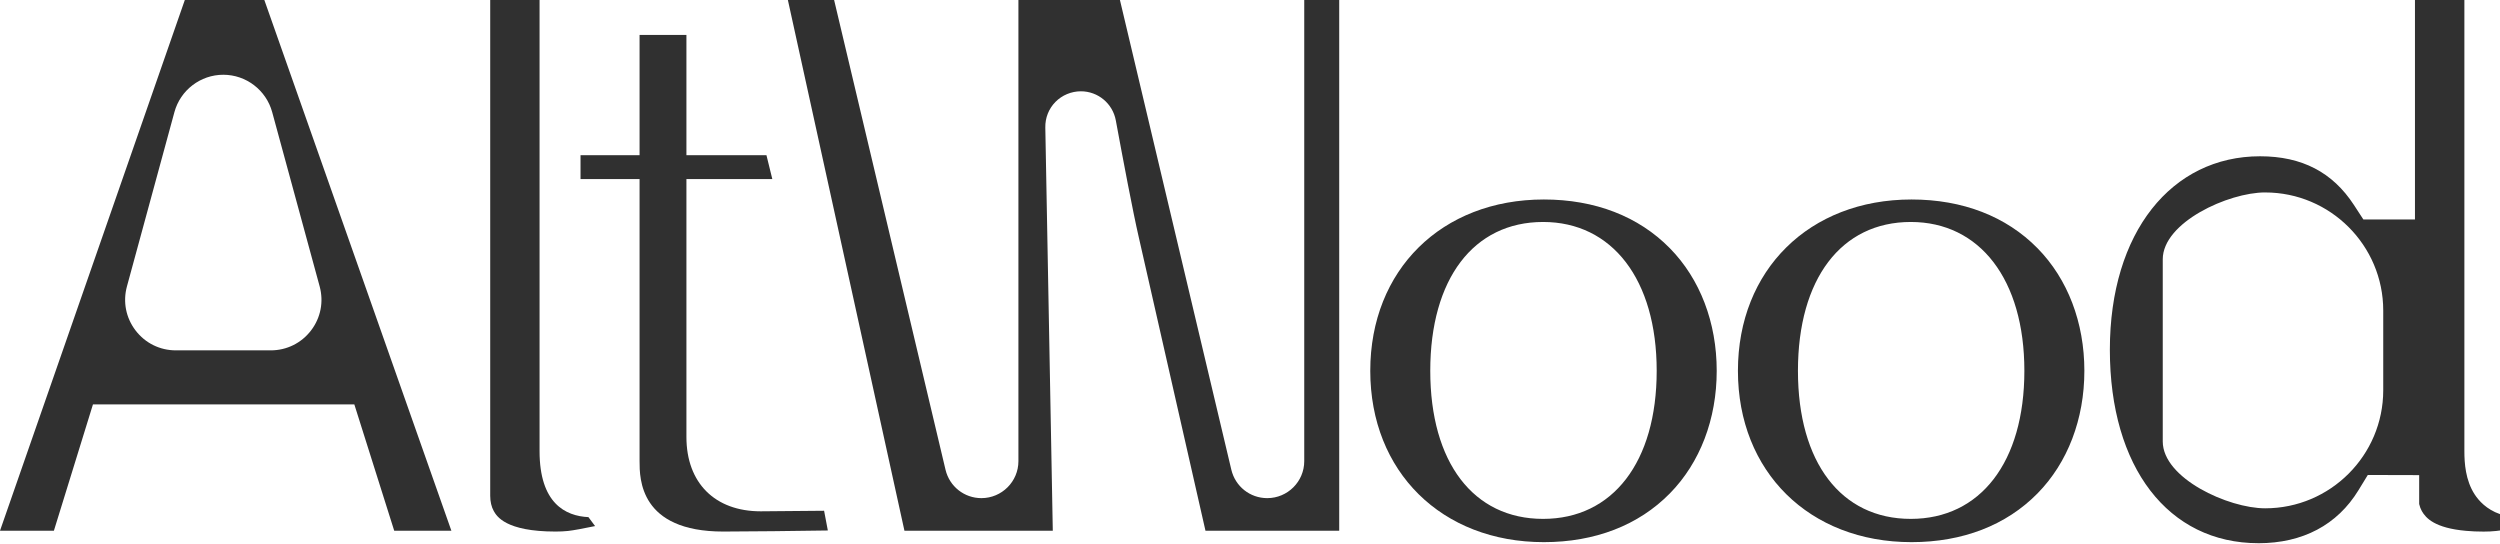
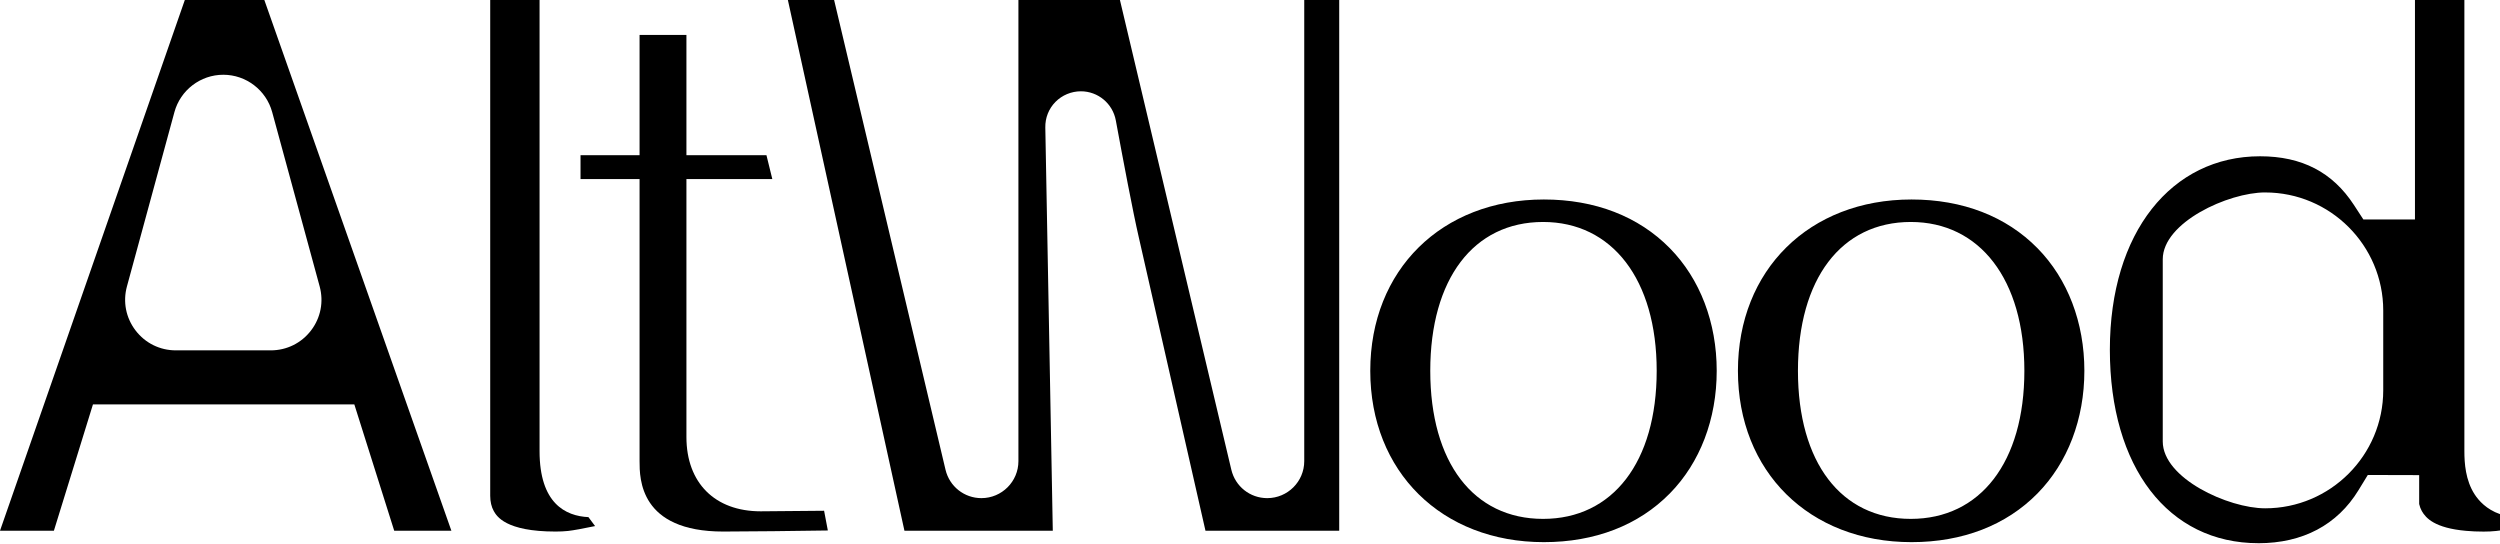
- <svg xmlns="http://www.w3.org/2000/svg" id="Camada_2" data-name="Camada 2" viewBox="0 0 1122.99 244">
-   <defs>
-     <style>
-       .cls-1 {
-         fill: #303030;
-       }
-     </style>
-   </defs>
-   <g id="Camada_1-2" data-name="Camada 1">
-     <g>
-       <path class="cls-1" d="M249.57,238.77c-22.53,0-26.47-6.94-27.77-9.21-1.04-1.84-1.6-4.22-1.6-6.87V0h22.17v202.66c0,23.4,11.61,29.15,21.95,29.63l2.99,4.02c-5.07,1.06-9.78,1.94-12.13,2.19-1.7.18-3.6.27-5.62.27Z" />
-       <path class="cls-1" d="M177.08,238.4l-17.92-56.76H41.76l-17.55,56.76H0L83.02,0h35.72l84.02,238.4h-25.68ZM100.3,33.58c-10.23,0-19.26,6.9-21.95,16.77l-21.33,78.3c-1.88,6.9-.47,14.11,3.87,19.79,4.34,5.68,10.93,8.94,18.08,8.94h42.67c7.15,0,13.74-3.26,18.08-8.94,4.34-5.68,5.75-12.9,3.87-19.79l-21.33-78.3c-2.69-9.87-11.72-16.77-21.95-16.77Z" />
-       <path class="cls-1" d="M324.89,238.77c-37.6,0-37.6-23.8-37.6-31.62v-126.72h-26.52v-10.71h26.52V15.69h21.05v54.03h35.95l2.63,10.71h-38.58v115.89c0,20.58,12.78,33.36,33.36,33.36,3.94,0,18.02-.14,28.48-.25l1.68,8.86c-14.58.21-35.08.48-46.97.48Z" />
-       <path class="cls-1" d="M1014.47,244c-40.54,0-66.73-34.11-66.73-86.9s27.75-86.9,67.48-86.9c18.78,0,32.57,7.16,42.16,21.88l4.23,6.5h23.18V0h22.2v202.68c0,5.29.48,13.07,4.64,19.44,1.77,2.71,5.27,6.72,11.36,8.82v7.35c-.54.08-1.12.16-1.73.22-1.73.19-3.6.28-5.62.28-2.84,0-5.51-.11-7.93-.34-13.97-1.25-18.02-5.67-19.84-8.89-.52-.92-.92-1.99-1.19-3.16v-12.98l-15.07-.04h-8.02l-4.19,6.85c-9.51,15.56-25.04,23.78-44.92,23.78ZM1017.51,86.44c-16.56,0-46.01,13.47-46.01,30.03v81.83c0,16.56,29.45,30.03,46.01,30.03,29.24,0,53.03-23.79,53.03-53.03v-35.82c0-29.24-23.79-53.03-53.03-53.03Z" />
-       <path class="cls-1" d="M541.49,238.39l-29.97-131.88c-2.62-11.34-7.04-34.76-10.3-52.42-1.4-7.58-8-13.08-15.69-13.08-4.29,0-8.46,1.74-11.44,4.78-3.01,3.07-4.62,7.14-4.54,11.49l3.36,181.11h-66.64S353.91,0,353.91,0h20.77s50.04,210.99,50.04,210.99c1.78,7.52,8.42,12.77,16.13,12.77,9.16,0,16.62-7.45,16.62-16.6V0h45.6s50.04,210.99,50.04,210.99c1.78,7.52,8.41,12.77,16.13,12.77,9.16,0,16.62-7.45,16.62-16.6V0h15.71v238.4h-60.08Z" />
-       <path class="cls-1" d="M858.64,243.53c-45.91,0-77.97-31.65-77.97-76.96s32.06-76.96,77.97-76.96c22.96,0,42.54,7.57,56.61,21.9,13.57,13.81,21.04,33.37,21.04,55.06s-7.47,41.25-21.04,55.06c-14.07,14.33-33.65,21.9-56.61,21.9ZM858.31,99.71c-31.26,0-50.68,25.62-50.68,66.85s19.42,66.52,50.68,66.52,51.03-25.49,51.03-66.52-20.03-66.85-51.03-66.85Z" />
-       <path class="cls-1" d="M693.49,243.53c-45.91,0-77.97-31.65-77.97-76.96s32.06-76.96,77.97-76.96c22.96,0,42.54,7.57,56.61,21.9,13.57,13.81,21.04,33.37,21.04,55.06s-7.47,41.25-21.04,55.06c-14.07,14.33-33.65,21.9-56.61,21.9ZM693.15,99.71c-31.26,0-50.68,25.62-50.68,66.85s19.42,66.52,50.68,66.52,51.03-25.49,51.03-66.52-20.03-66.85-51.03-66.85Z" />
-     </g>
+ <svg xmlns="http://www.w3.org/2000/svg" viewBox="0 0 1122.99 244">
+   <g>
+     <path fill="currentColor" d="M249.57,238.77c-22.53,0-26.47-6.94-27.77-9.21-1.04-1.84-1.6-4.22-1.6-6.87V0h22.17v202.66c0,23.4,11.61,29.15,21.95,29.63l2.99,4.02c-5.07,1.06-9.78,1.94-12.13,2.19-1.7.18-3.6.27-5.62.27Z" />
+     <path fill="currentColor" d="M177.08,238.4l-17.92-56.76H41.76l-17.55,56.76H0L83.02,0h35.72l84.02,238.4h-25.68ZM100.3,33.58c-10.23,0-19.26,6.9-21.95,16.77l-21.33,78.3c-1.88,6.9-.47,14.11,3.87,19.79,4.34,5.68,10.93,8.94,18.08,8.94h42.67c7.15,0,13.74-3.26,18.08-8.94,4.34-5.68,5.75-12.9,3.87-19.79l-21.33-78.3c-2.69-9.87-11.72-16.77-21.95-16.77Z" />
+     <path fill="currentColor" d="M324.89,238.77c-37.6,0-37.6-23.8-37.6-31.62v-126.72h-26.52v-10.71h26.52V15.69h21.05v54.03h35.95l2.63,10.71h-38.58v115.89c0,20.58,12.78,33.36,33.36,33.36,3.94,0,18.02-.14,28.48-.25l1.68,8.86c-14.58.21-35.08.48-46.97.48Z" />
+     <path fill="currentColor" d="M1014.47,244c-40.54,0-66.73-34.11-66.73-86.9s27.75-86.9,67.48-86.9c18.78,0,32.57,7.16,42.16,21.88l4.23,6.5h23.18V0h22.2v202.68c0,5.29.48,13.07,4.64,19.44,1.77,2.71,5.27,6.72,11.36,8.82v7.35c-.54.08-1.12.16-1.73.22-1.73.19-3.6.28-5.62.28-2.84,0-5.51-.11-7.93-.34-13.97-1.25-18.02-5.67-19.84-8.89-.52-.92-.92-1.99-1.19-3.16v-12.98l-15.07-.04h-8.02l-4.19,6.85c-9.51,15.56-25.04,23.78-44.92,23.78ZM1017.51,86.44c-16.56,0-46.01,13.47-46.01,30.03v81.83c0,16.56,29.45,30.03,46.01,30.03,29.24,0,53.03-23.79,53.03-53.03v-35.82c0-29.24-23.79-53.03-53.03-53.03Z" />
+     <path fill="currentColor" d="M541.49,238.39l-29.97-131.88c-2.62-11.34-7.04-34.76-10.3-52.42-1.4-7.58-8-13.08-15.69-13.08-4.29,0-8.46,1.74-11.44,4.78-3.01,3.07-4.62,7.14-4.54,11.49l3.36,181.11h-66.64S353.91,0,353.91,0h20.77s50.04,210.99,50.04,210.99c1.78,7.52,8.42,12.77,16.13,12.77,9.16,0,16.62-7.45,16.62-16.6V0h45.6s50.04,210.99,50.04,210.99c1.78,7.52,8.41,12.77,16.13,12.77,9.16,0,16.62-7.45,16.62-16.6V0h15.71v238.4h-60.08Z" />
+     <path fill="currentColor" d="M858.64,243.53c-45.91,0-77.97-31.65-77.97-76.96s32.06-76.96,77.97-76.96c22.96,0,42.54,7.57,56.61,21.9,13.57,13.81,21.04,33.37,21.04,55.06s-7.47,41.25-21.04,55.06c-14.07,14.33-33.65,21.9-56.61,21.9ZM858.31,99.71c-31.26,0-50.68,25.62-50.68,66.85s19.42,66.52,50.68,66.52,51.03-25.49,51.03-66.52-20.03-66.85-51.03-66.85Z" />
+     <path fill="currentColor" d="M693.49,243.53c-45.91,0-77.97-31.65-77.97-76.96s32.06-76.96,77.97-76.96c22.96,0,42.54,7.57,56.61,21.9,13.57,13.81,21.04,33.37,21.04,55.06s-7.47,41.25-21.04,55.06c-14.07,14.33-33.65,21.9-56.61,21.9ZM693.15,99.71c-31.26,0-50.68,25.62-50.68,66.85s19.42,66.52,50.68,66.52,51.03-25.49,51.03-66.52-20.03-66.85-51.03-66.85Z" />
  </g>
</svg>
